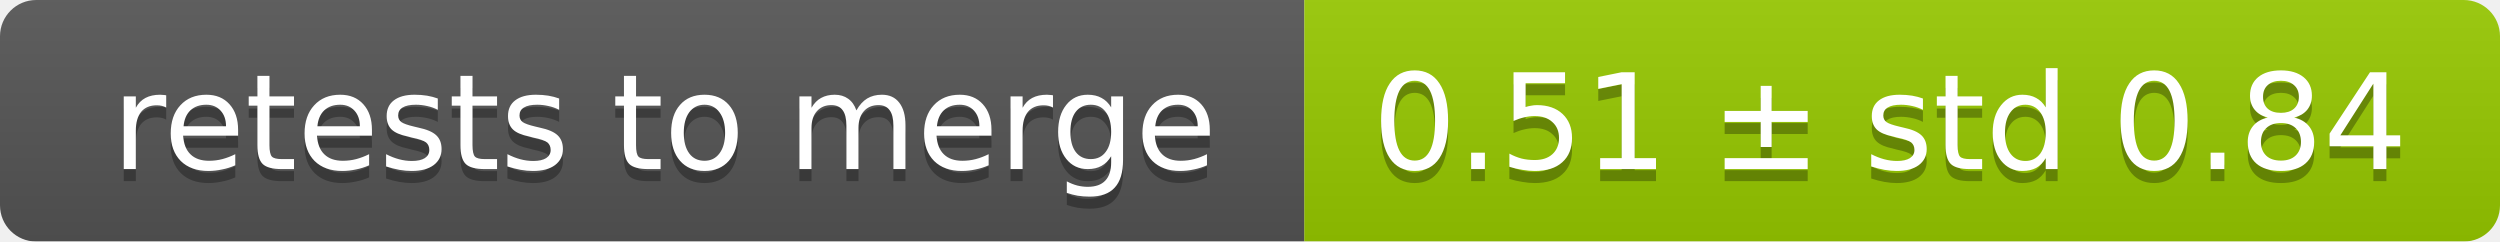
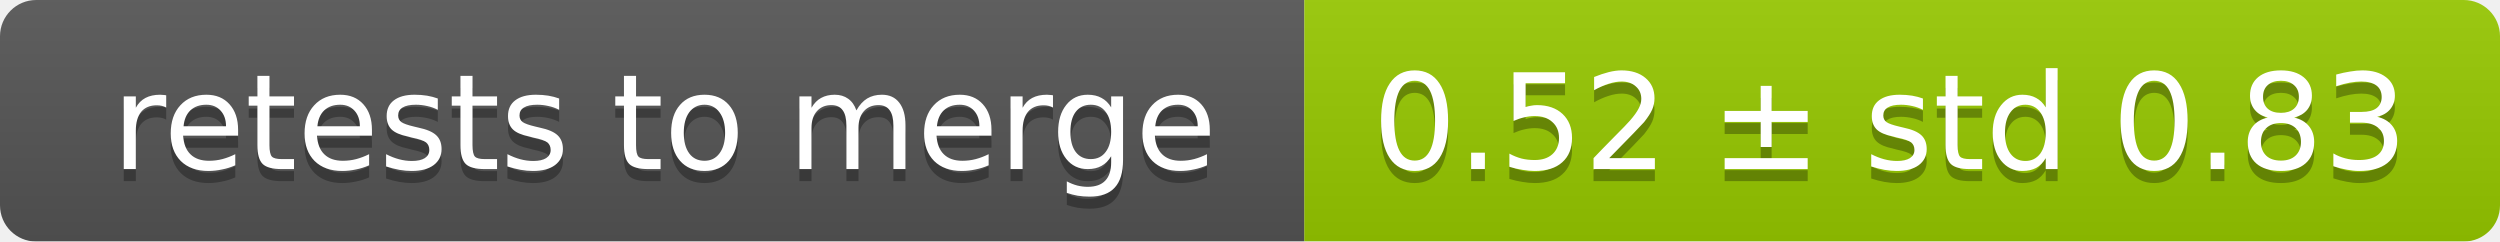
<svg xmlns="http://www.w3.org/2000/svg" width="207" height="20">
  <linearGradient id="smooth" x2="0" y2="100%">
    <stop offset="0" stop-color="#bbb" stop-opacity=".1" />
    <stop offset="1" stop-opacity=".1" />
  </linearGradient>
  <mask id="round">
    <rect width="207" height="20" rx="3" fill="#fff" />
  </mask>
  <g mask="url(#round)">
    <rect width="108" height="20" fill="#555" />
    <rect x="108" width="99" height="20" fill="#97ca00" />
    <rect width="207" height="20" fill="url(#smooth)" />
  </g>
  <g fill="#fff" text-anchor="middle" font-family="DejaVu Sans,Verdana,Geneva,sans-serif" font-size="11">
    <text x="55" y="15" fill="#010101" fill-opacity=".3">retests to merge</text>
    <text x="55" y="14">retests to merge</text>
-     <text x="156.5" y="15" fill="#010101" fill-opacity=".3">0.51 ± std 0.84</text>
-     <text x="156.5" y="14">0.51 ± std 0.84</text>
+     <text x="156.5" y="15" fill="#010101" fill-opacity=".3">0.52 ± std 0.83</text>
+     <text x="156.5" y="14">0.52 ± std 0.83</text>
  </g>
</svg>
